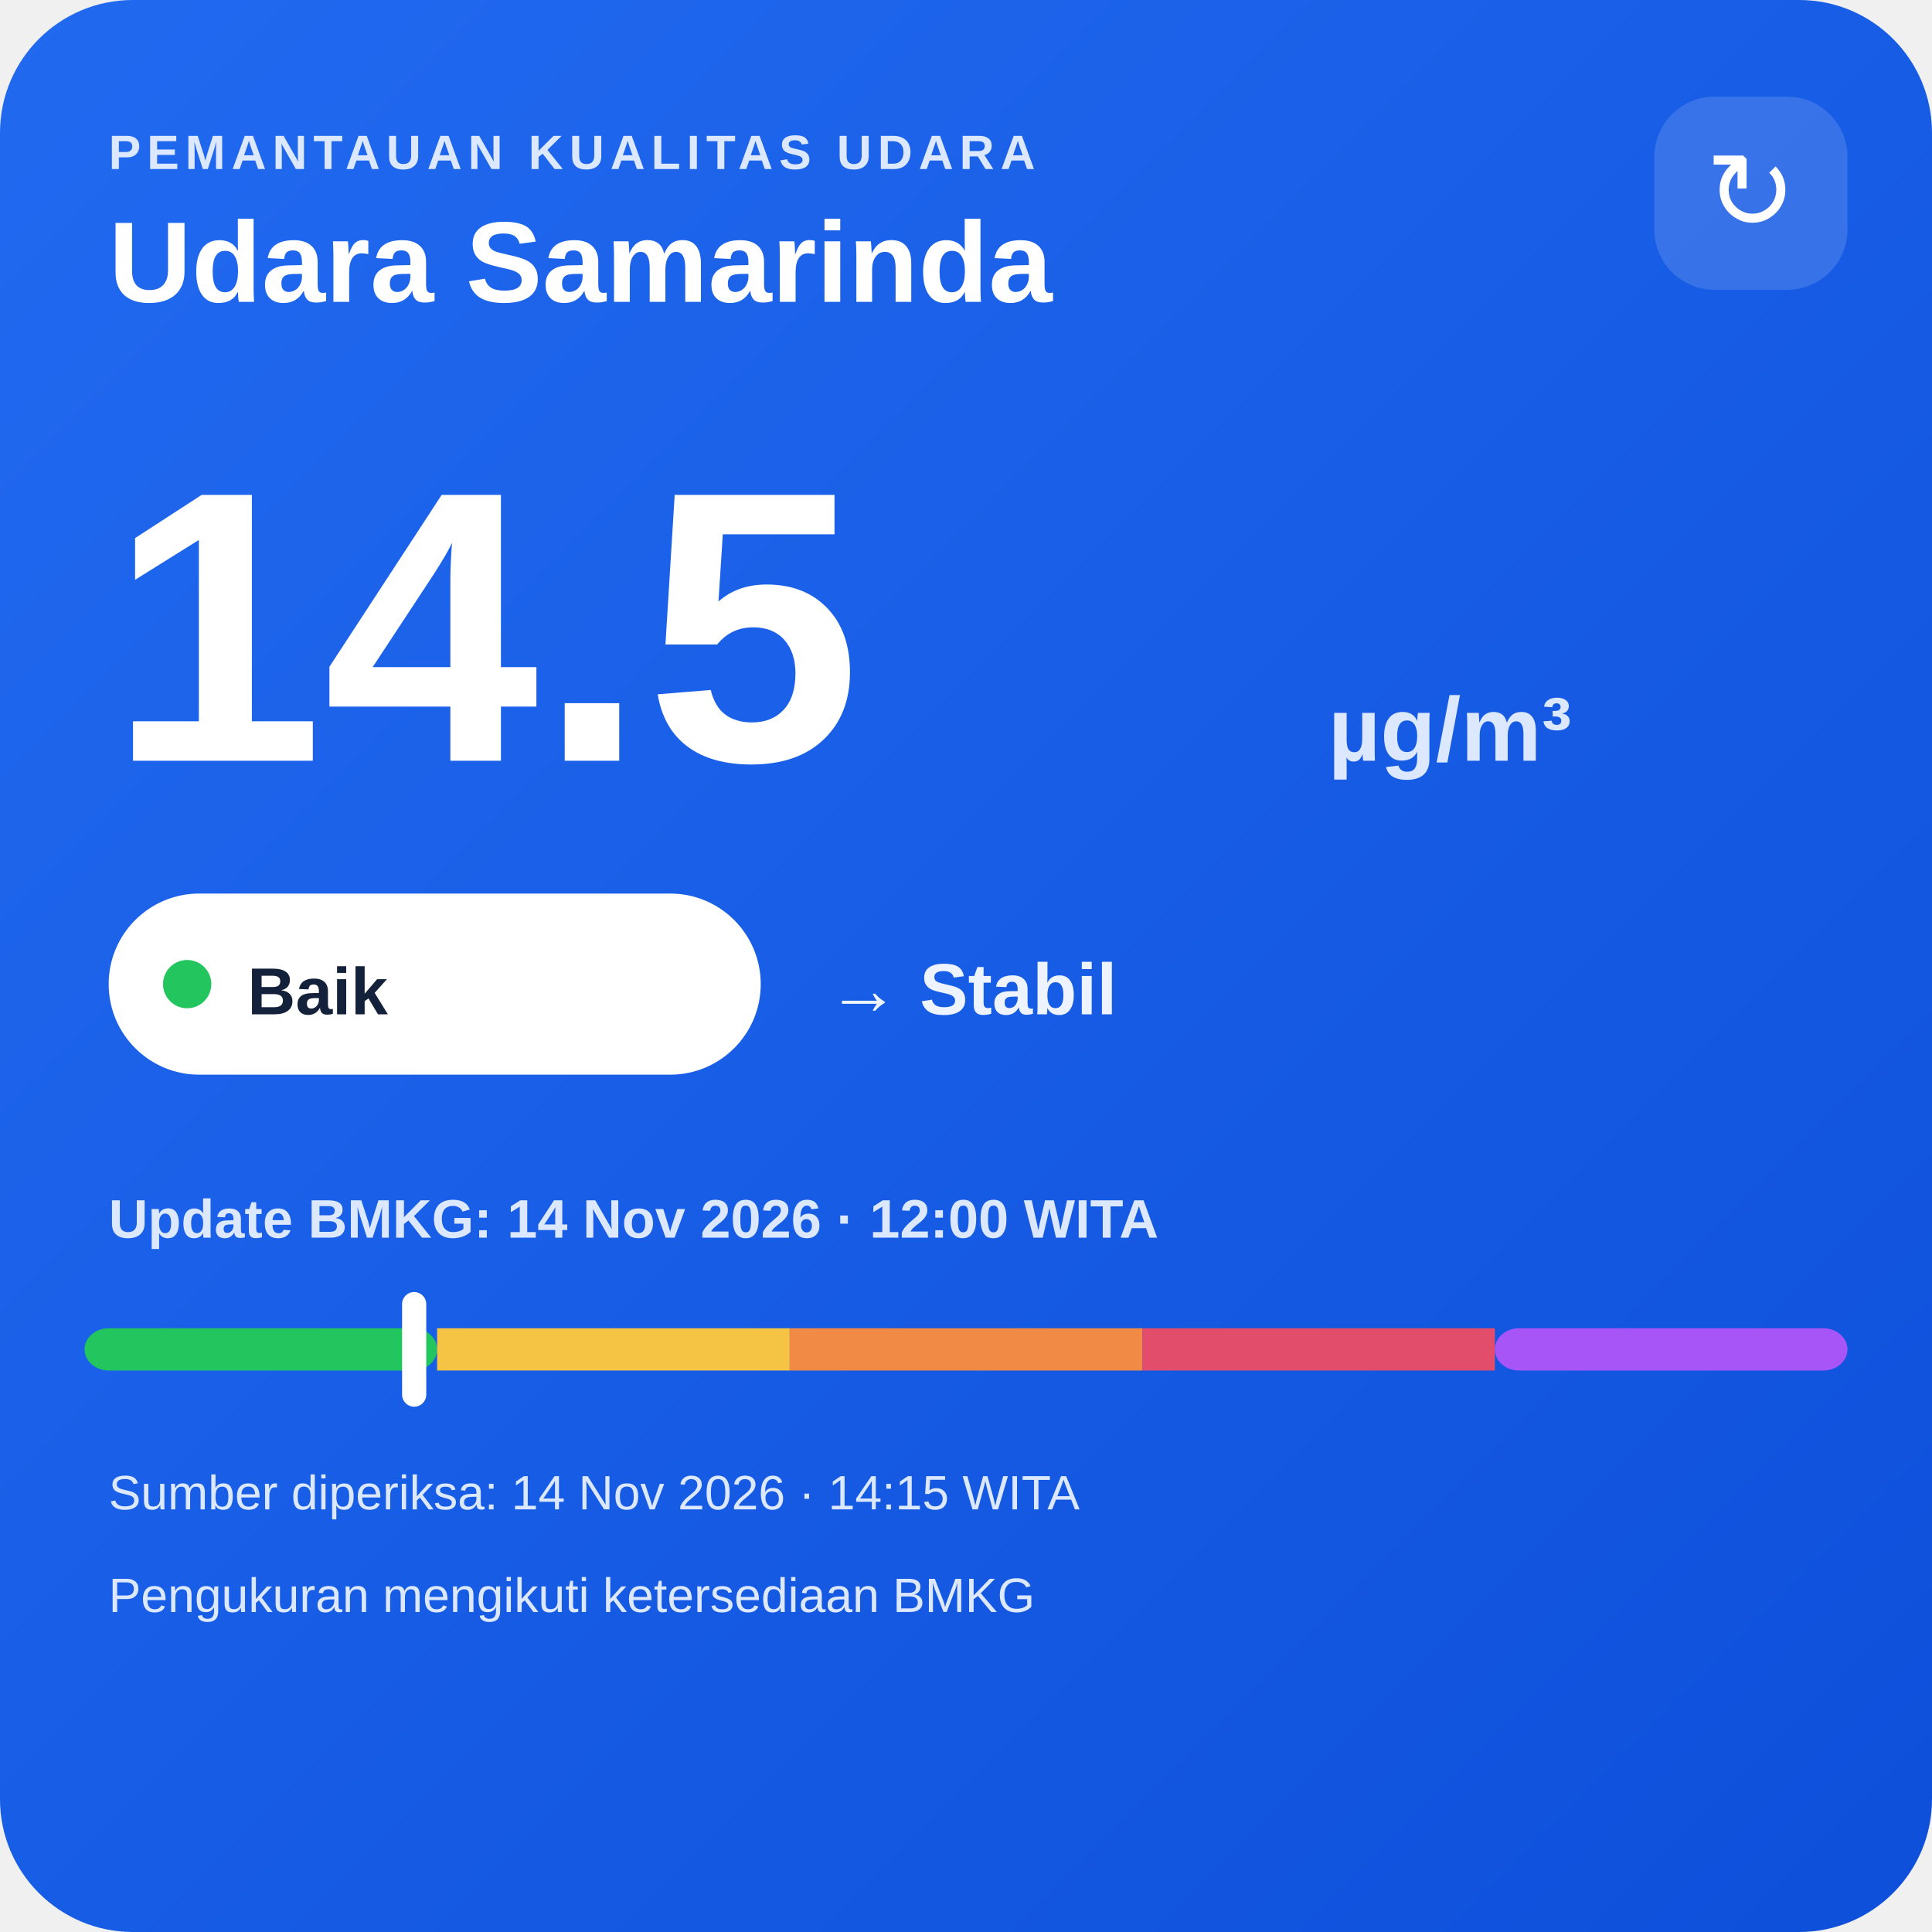
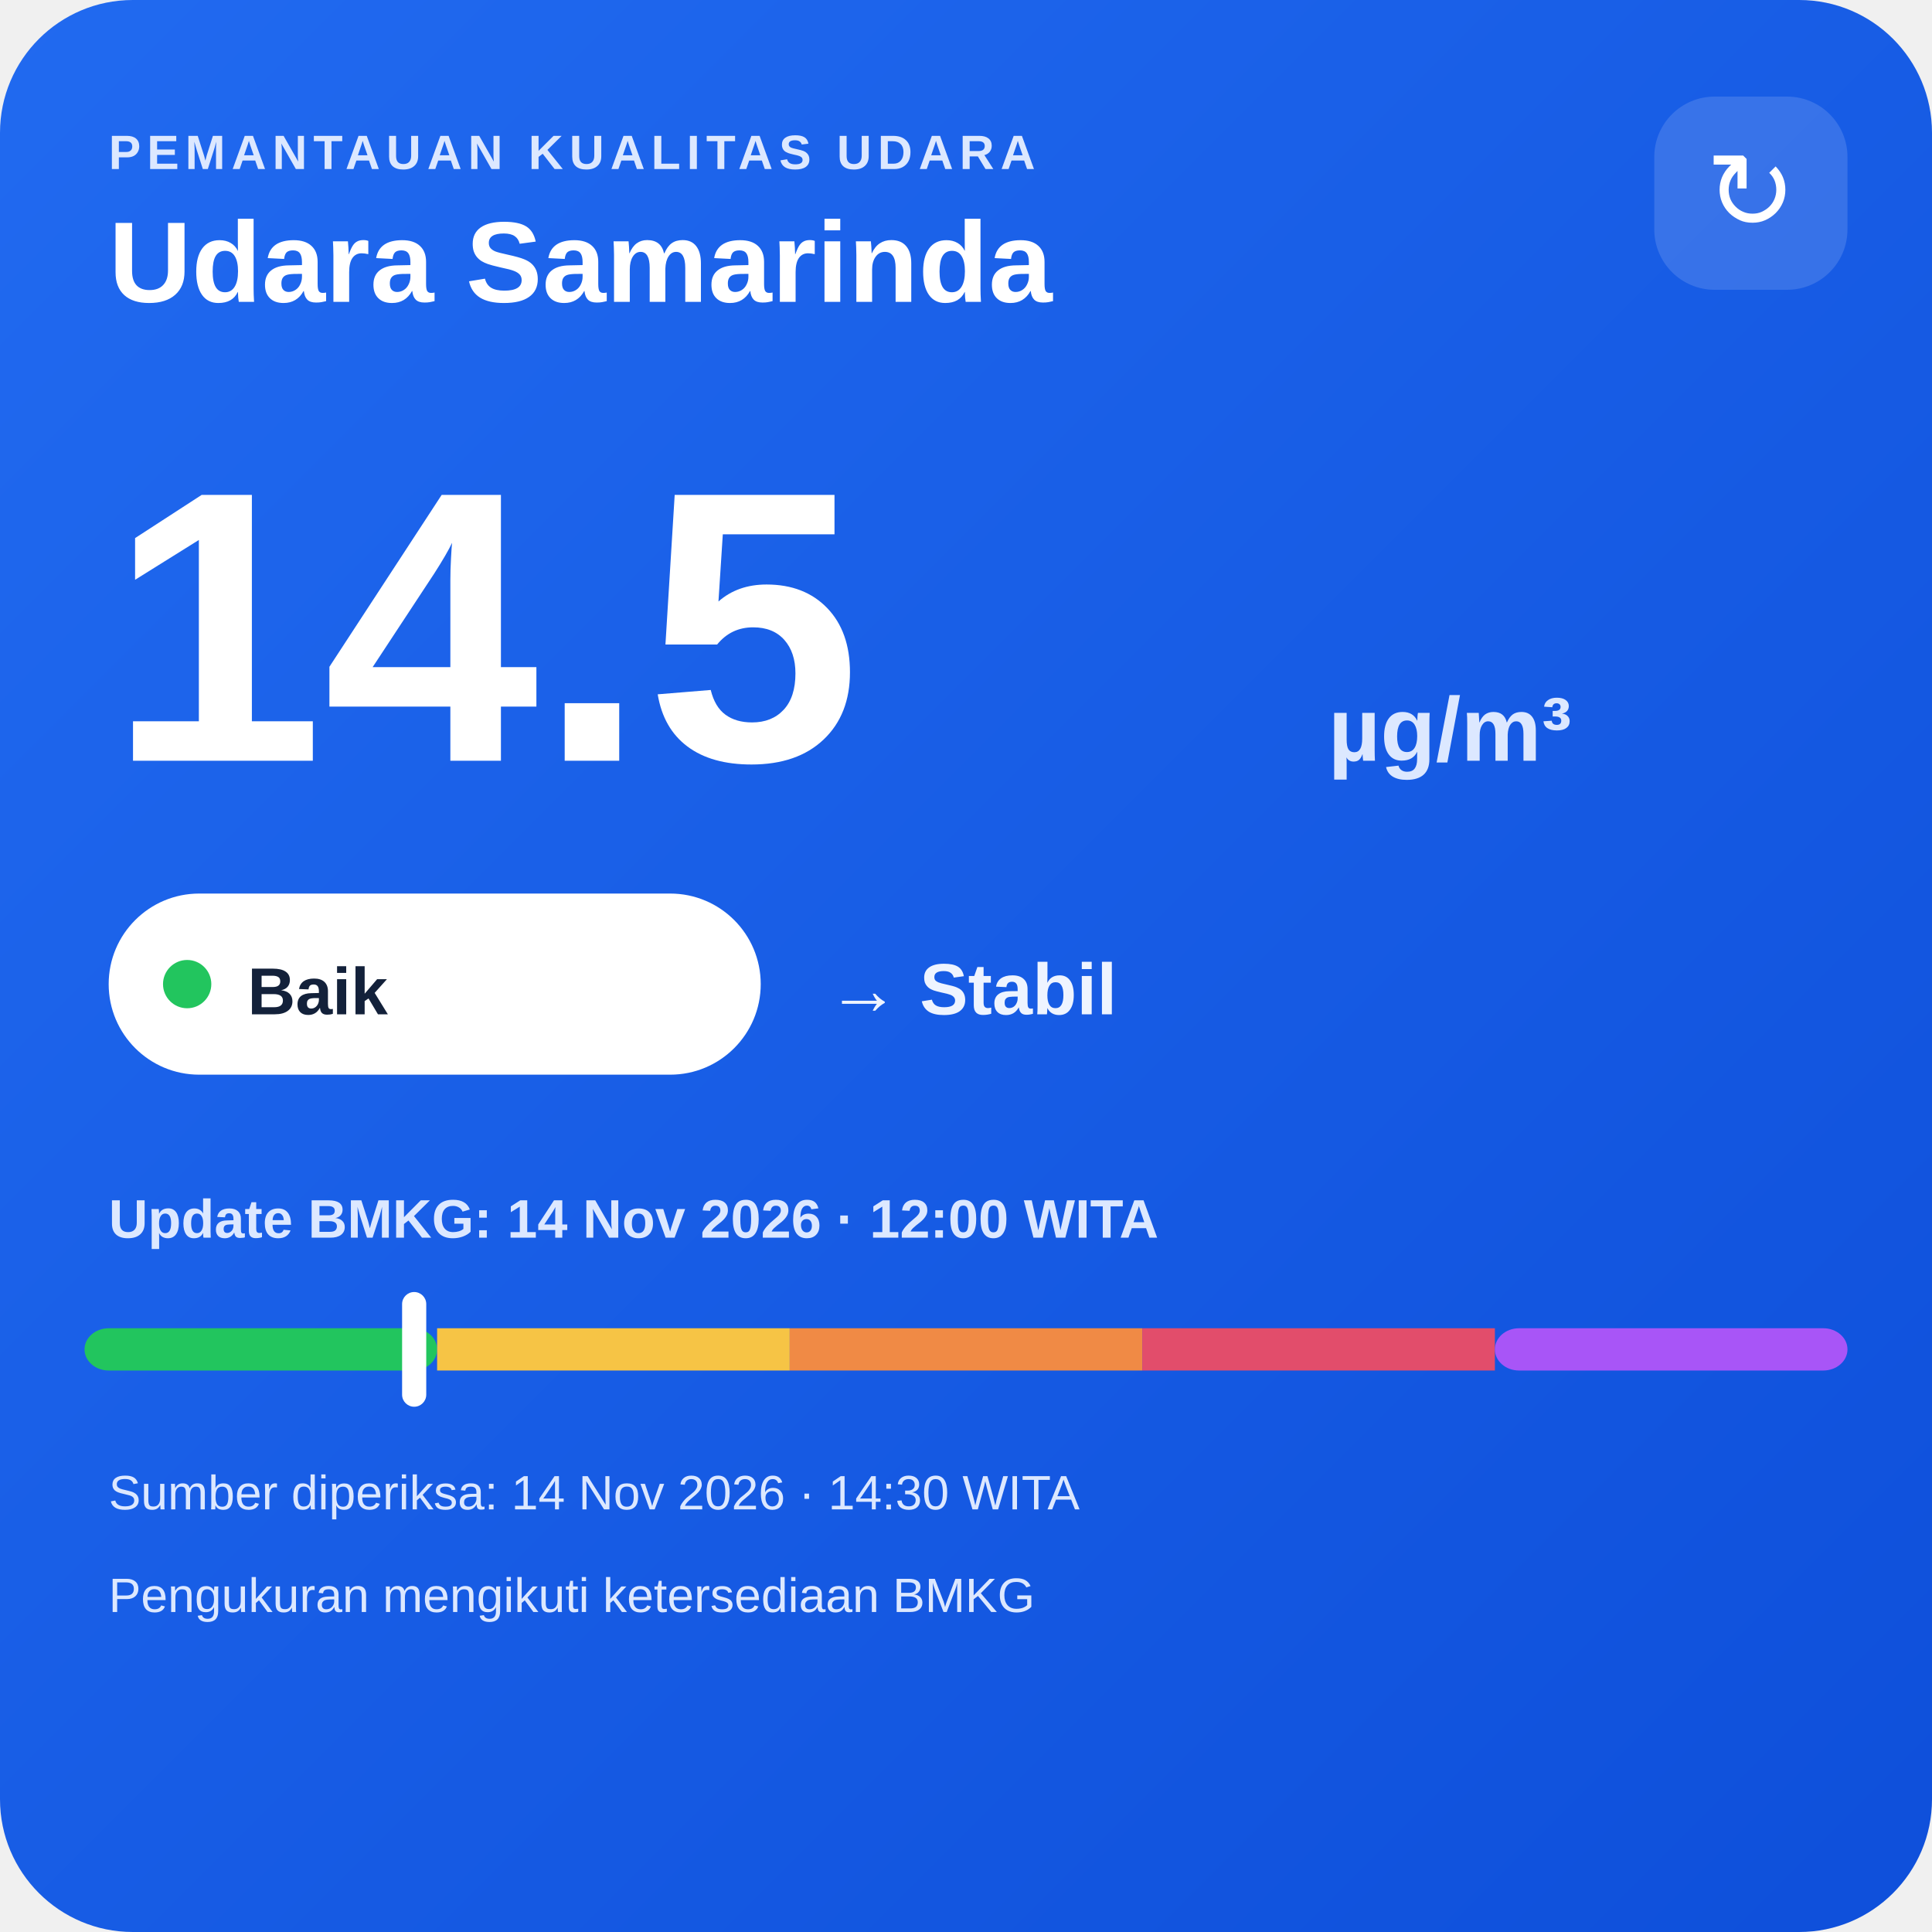
<svg xmlns="http://www.w3.org/2000/svg" width="320" height="320" viewBox="0 0 320 320">
  <defs>
    <linearGradient id="bg" x1="0" y1="0" x2="1" y2="1">
      <stop offset="0" stop-color="#216af0" />
      <stop offset="1" stop-color="#0e4fda" />
    </linearGradient>
  </defs>
  <rect width="320" height="320" rx="22" fill="url(#bg)" />
  <text x="18" y="28" fill="#dce8ff" font-family="Arial,sans-serif" font-size="8" font-weight="700" letter-spacing="1">PEMANTAUAN KUALITAS UDARA</text>
  <text x="18" y="50" fill="#ffffff" font-family="Arial,sans-serif" font-size="19" font-weight="700">Udara Samarinda</text>
  <rect x="274" y="16" width="32" height="32" rx="10" fill="#ffffff" fill-opacity=".14" />
  <text x="290" y="38" text-anchor="middle" fill="#ffffff" font-family="Arial,sans-serif" font-size="18">↻</text>
  <text x="18" y="126" fill="#ffffff" font-family="Arial,sans-serif" font-size="64" font-weight="800">14.5</text>
  <text x="220" y="126" fill="#dce8ff" font-family="Arial,sans-serif" font-size="15" font-weight="700">µg/m³</text>
  <rect x="18" y="148" width="108" height="30" rx="15" fill="#ffffff" />
  <circle cx="31" cy="163" r="4" fill="#22c55e" />
  <text x="41" y="168" fill="#13213a" font-family="Arial,sans-serif" font-size="11" font-weight="700">Baik</text>
  <text x="137" y="168" fill="#eef4ff" font-family="Arial,sans-serif" font-size="12" font-weight="700">→ Stabil</text>
  <text x="18" y="205" fill="#dce8ff" font-family="Arial,sans-serif" font-size="9" font-weight="700">Update BMKG: 14 Nov 2026 · 12:00 WITA</text>
  <rect x="14" y="220" width="58.4" height="7" rx="4" fill="#22c55e" />
  <rect x="72.4" y="220" width="58.4" height="7" fill="#f6c445" />
  <rect x="130.8" y="220" width="58.4" height="7" fill="#f08a45" />
  <rect x="189.2" y="220" width="58.4" height="7" fill="#e24d6b" />
  <rect x="247.6" y="220" width="58.4" height="7" rx="4" fill="#a855f7" />
  <rect x="66.6" y="214" width="4" height="19" rx="2" fill="#ffffff" />
-   <text x="18" y="250" fill="#dce8ff" font-family="Arial,sans-serif" font-size="8">Sumber diperiksa: 14 Nov 2026 · 14:15 WITA</text>
+   <text x="18" y="250" fill="#dce8ff" font-family="Arial,sans-serif" font-size="8">Sumber diperiksa: 14 Nov 2026 · 14:30 WITA</text>
  <text x="18" y="267" fill="#dce8ff" font-family="Arial,sans-serif" font-size="8">Pengukuran mengikuti ketersediaan BMKG</text>
</svg>
